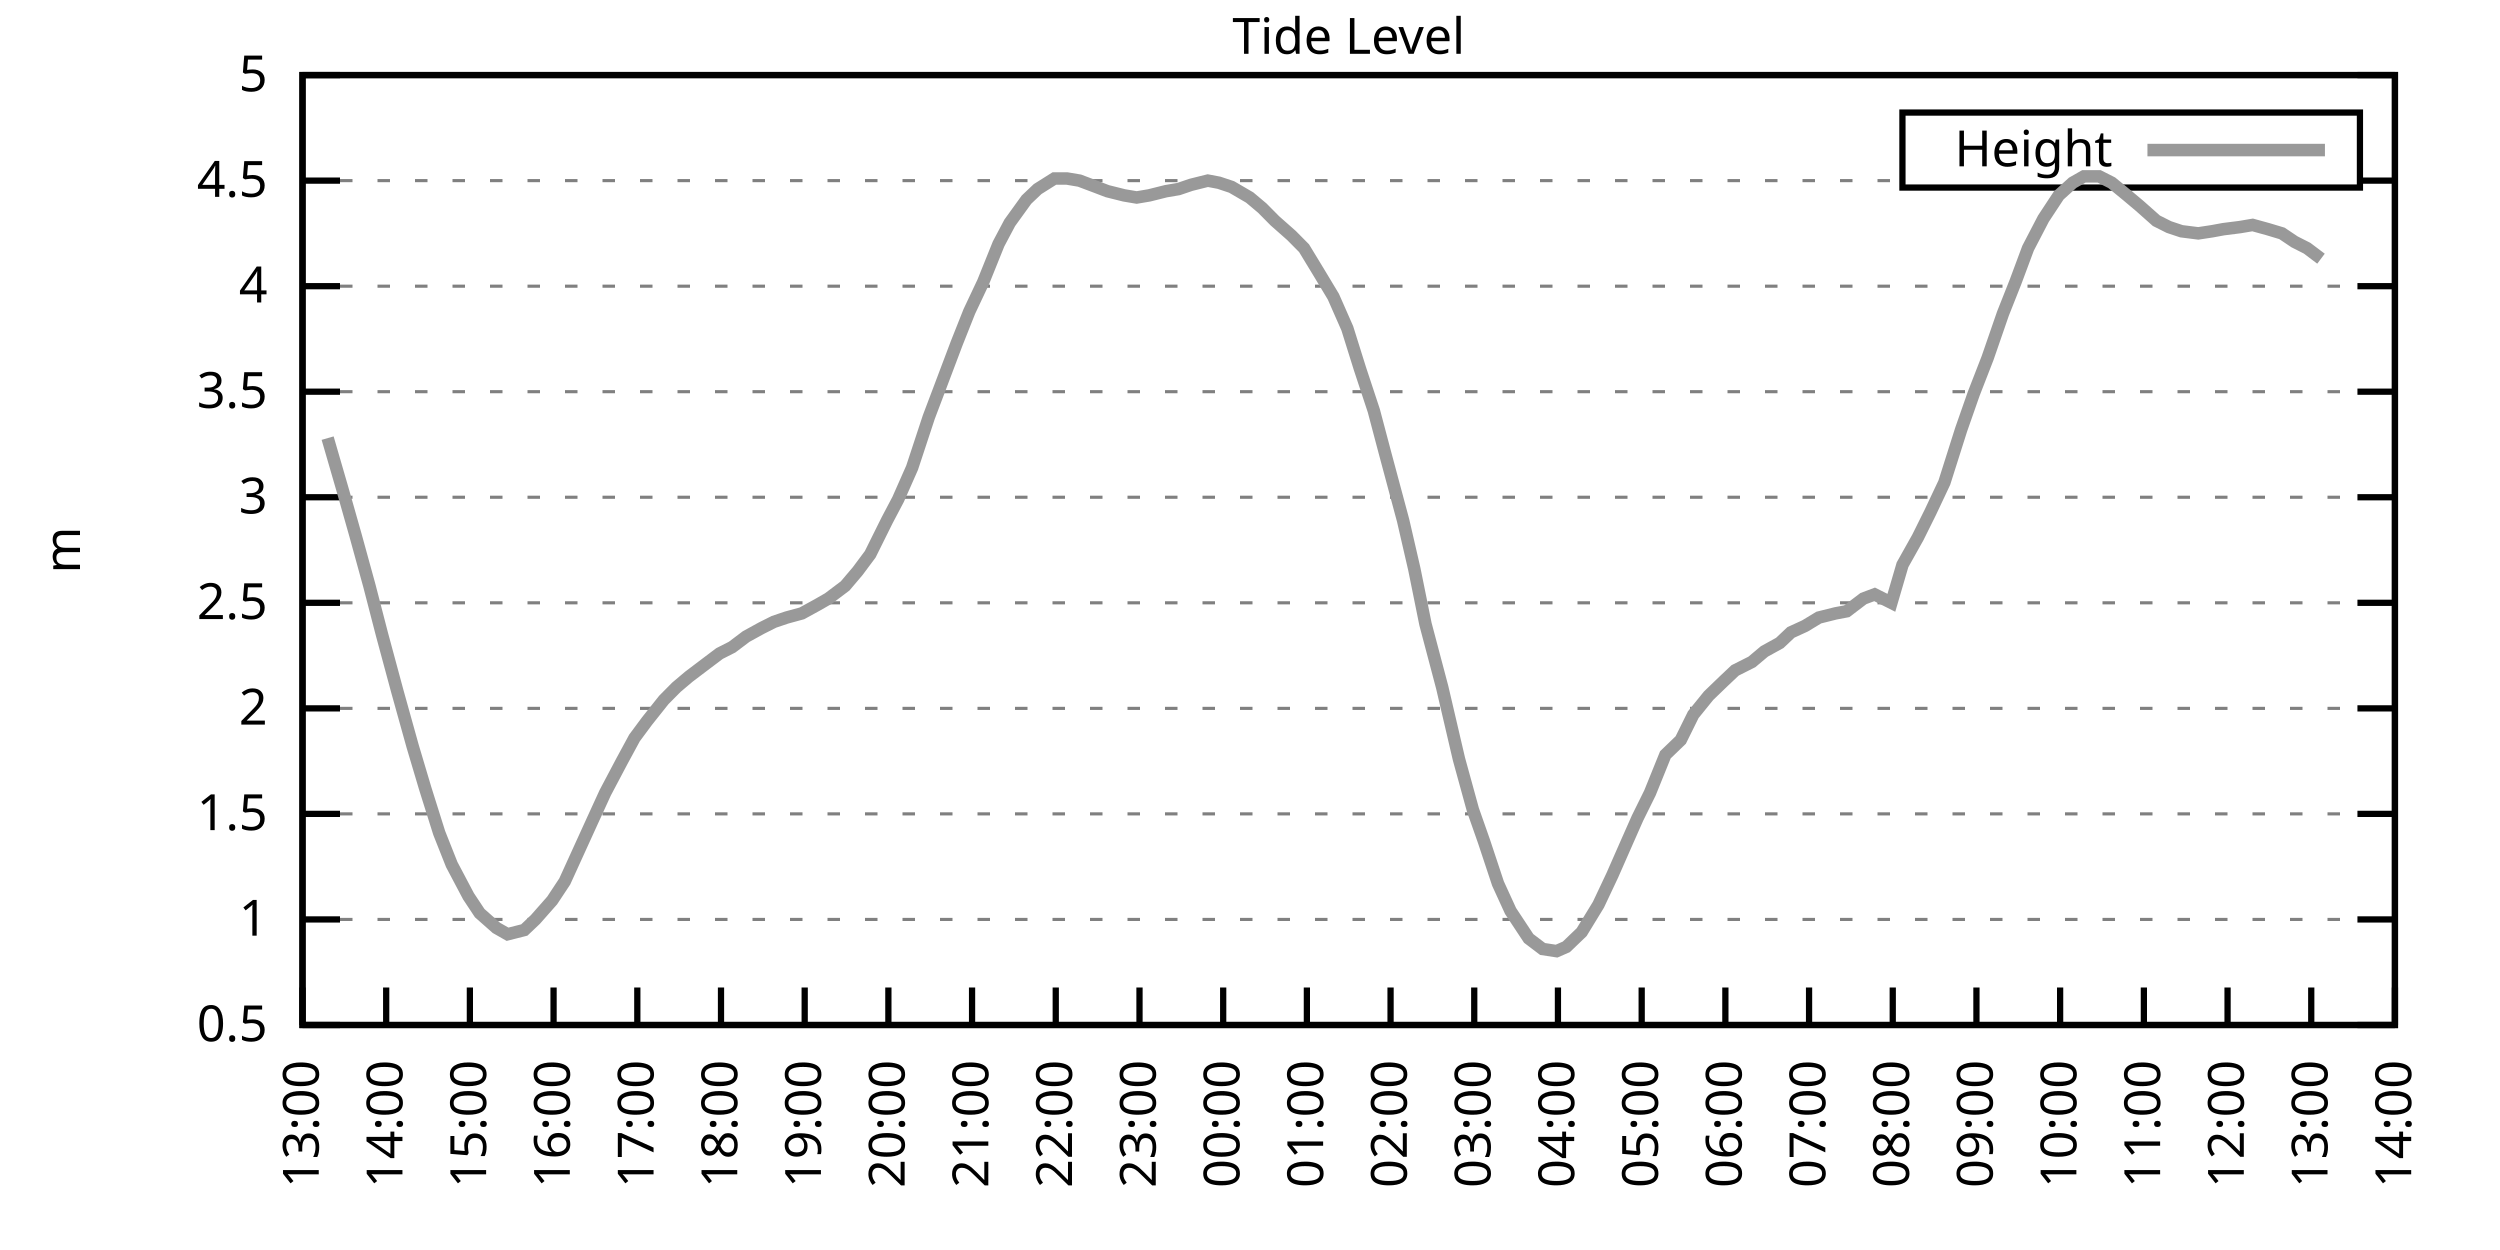
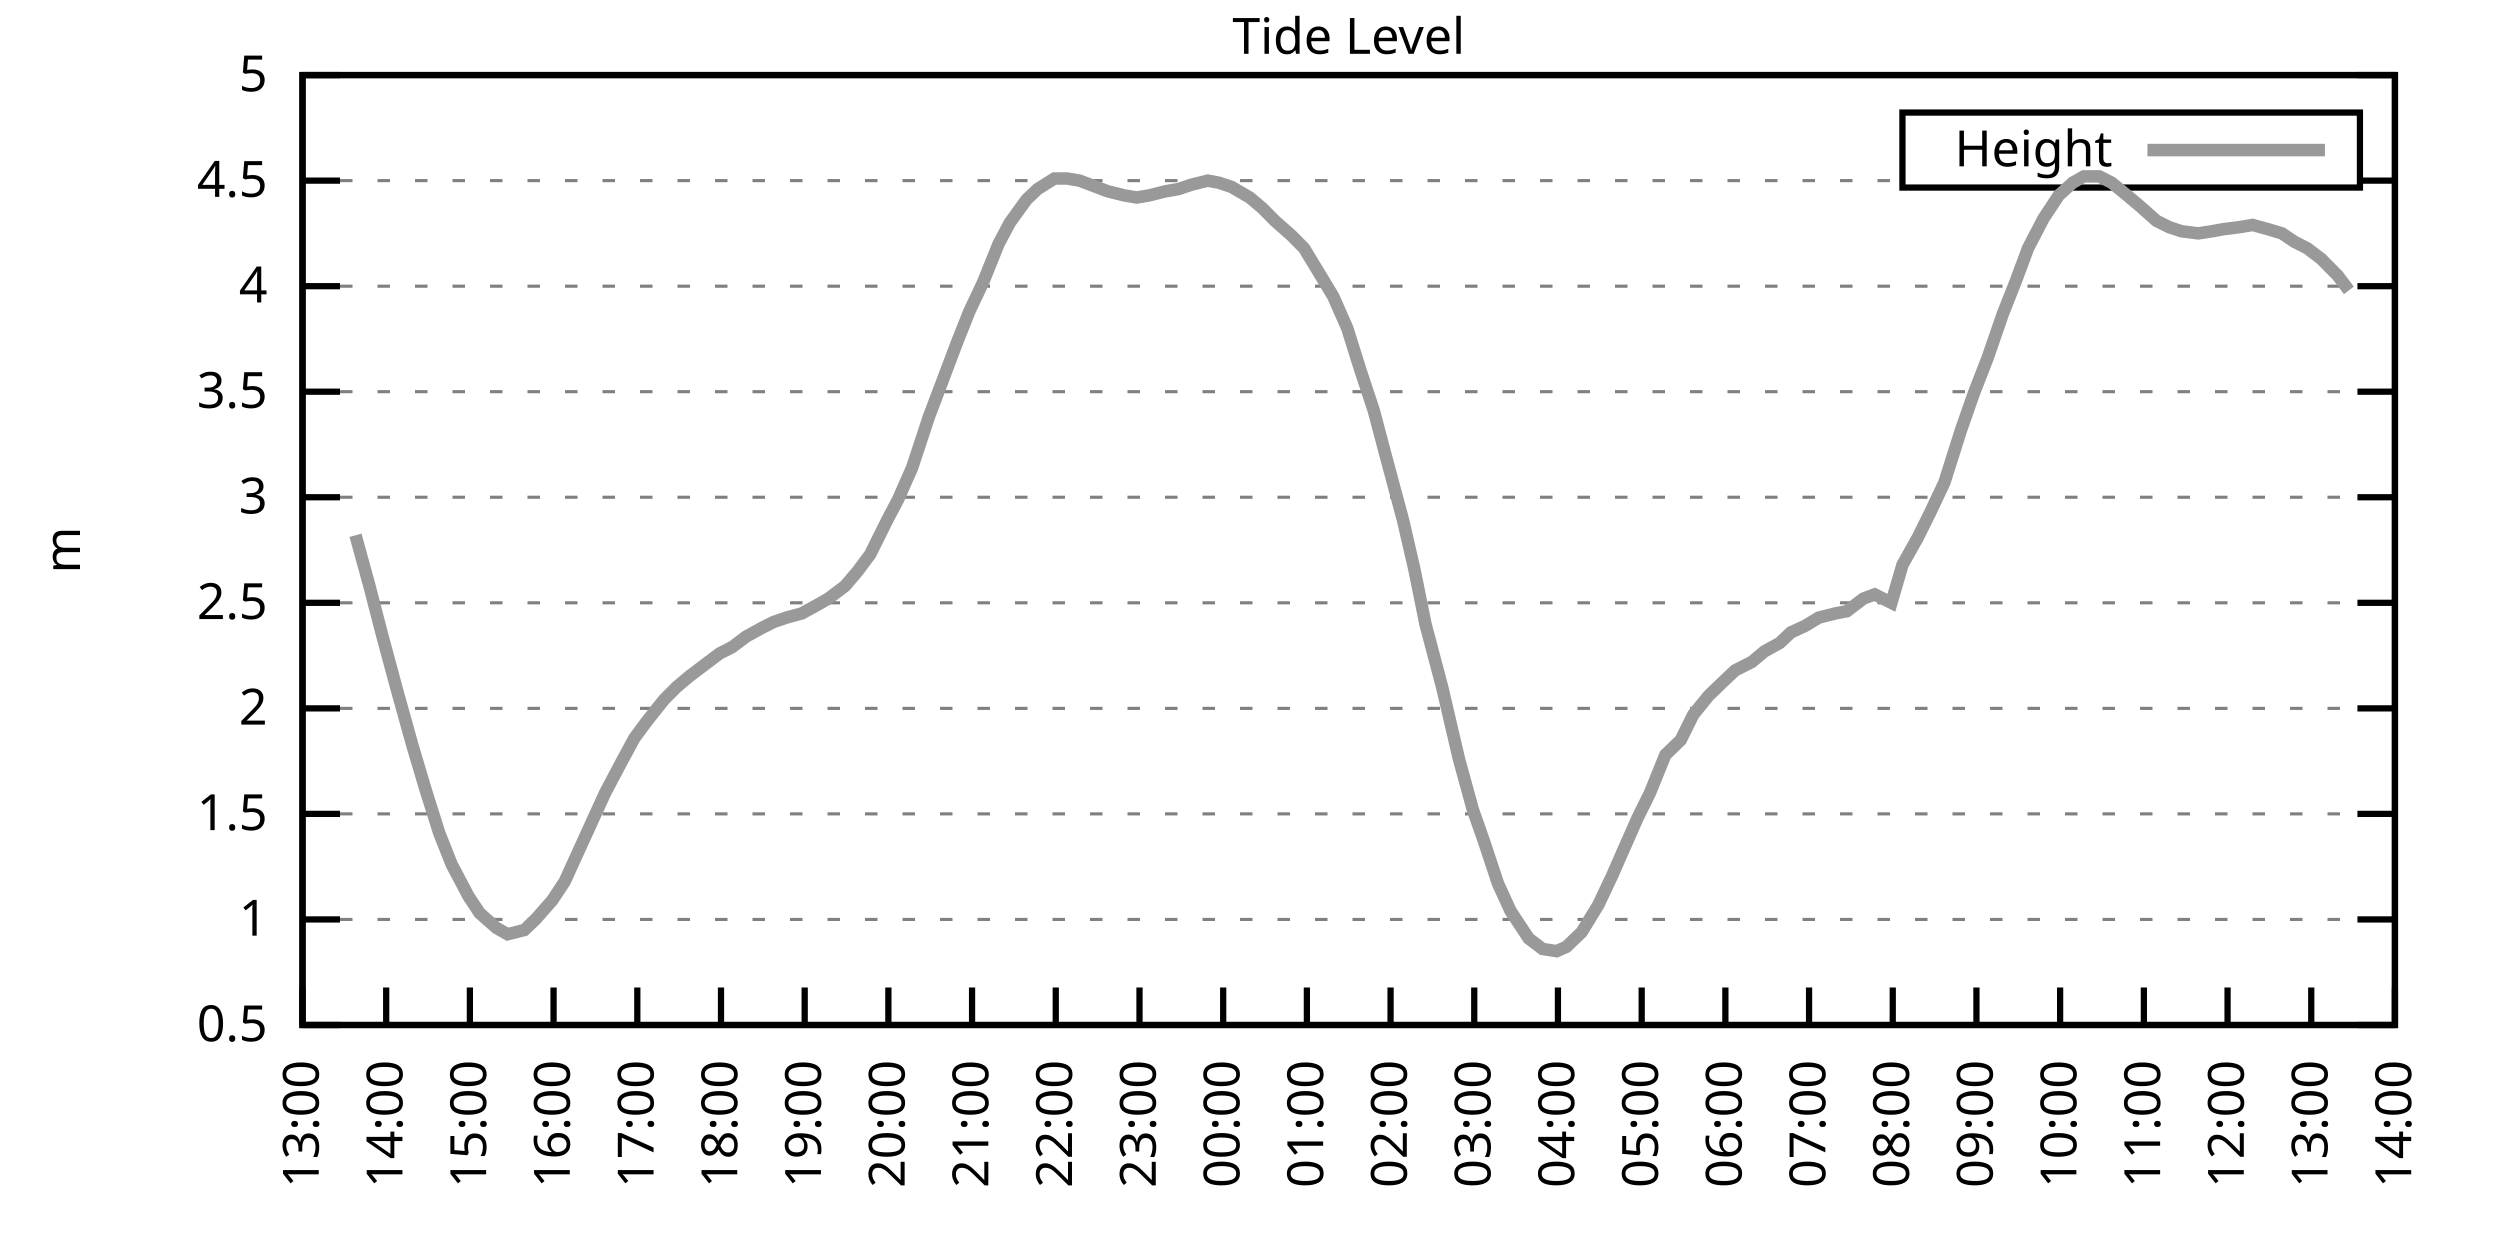
<svg xmlns="http://www.w3.org/2000/svg" xmlns:xlink="http://www.w3.org/1999/xlink" width="400" height="200" viewBox="0 0 400 200">
  <g id="gnuplot_canvas">
    <rect x="0" y="0" width="400" height="200" fill="none" />
    <defs>
      <circle id="gpDot" r="0.5" stroke-width="0.5" stroke="currentColor" />
      <path id="gpPt0" stroke-width="0.333" stroke="currentColor" d="M-1,0 h2 M0,-1 v2" />
      <path id="gpPt1" stroke-width="0.333" stroke="currentColor" d="M-1,-1 L1,1 M1,-1 L-1,1" />
      <path id="gpPt2" stroke-width="0.333" stroke="currentColor" d="M-1,0 L1,0 M0,-1 L0,1 M-1,-1 L1,1 M-1,1 L1,-1" />
      <rect id="gpPt3" stroke-width="0.333" stroke="currentColor" x="-1" y="-1" width="2" height="2" />
      <rect id="gpPt4" stroke-width="0.333" stroke="currentColor" fill="currentColor" x="-1" y="-1" width="2" height="2" />
      <circle id="gpPt5" stroke-width="0.333" stroke="currentColor" cx="0" cy="0" r="1" />
      <use xlink:href="#gpPt5" id="gpPt6" fill="currentColor" stroke="none" />
      <path id="gpPt7" stroke-width="0.333" stroke="currentColor" d="M0,-1.33 L-1.33,0.67 L1.33,0.67 z" />
      <use xlink:href="#gpPt7" id="gpPt8" fill="currentColor" stroke="none" />
      <use xlink:href="#gpPt7" id="gpPt9" stroke="currentColor" transform="rotate(180)" />
      <use xlink:href="#gpPt9" id="gpPt10" fill="currentColor" stroke="none" />
      <use xlink:href="#gpPt3" id="gpPt11" stroke="currentColor" transform="rotate(45)" />
      <use xlink:href="#gpPt11" id="gpPt12" fill="currentColor" stroke="none" />
      <path id="gpPt13" stroke-width="0.333" stroke="currentColor" d="M0,1.330 L1.265,0.411 L0.782,-1.067 L-0.782,-1.076 L-1.265,0.411 z" />
      <use xlink:href="#gpPt13" id="gpPt14" fill="currentColor" stroke="none" />
      <filter id="textbox" filterUnits="objectBoundingBox" x="0" y="0" height="1" width="1">
        <feFlood flood-color="white" flood-opacity="1" result="bgnd" />
        <feComposite in="SourceGraphic" in2="bgnd" operator="atop" />
      </filter>
      <filter id="greybox" filterUnits="objectBoundingBox" x="0" y="0" height="1" width="1">
        <feFlood flood-color="lightgrey" flood-opacity="1" result="grey" />
        <feComposite in="SourceGraphic" in2="grey" operator="atop" />
      </filter>
    </defs>
    <g fill="none" color="white" stroke="currentColor" stroke-width="1.00" stroke-linecap="butt" stroke-linejoin="miter">
</g>
    <g fill="none" color="black" stroke="currentColor" stroke-width="1.00" stroke-linecap="butt" stroke-linejoin="miter">
      <g stroke="none" shape-rendering="crispEdges">
        <polygon fill="rgb(255, 255, 255)" points="48.40,164.00 383.18,164.00 383.18,12.02 48.40,12.02 " />
      </g>
    </g>
    <g fill="none" color="black" stroke="currentColor" stroke-width="1.00" stroke-linecap="butt" stroke-linejoin="miter">
</g>
    <g fill="none" color="black" stroke="black" stroke-width="0.50" stroke-linecap="butt" stroke-linejoin="miter">
</g>
    <g fill="none" color="gray" stroke="currentColor" stroke-width="0.50" stroke-linecap="butt" stroke-linejoin="miter">
      <path stroke="gray" stroke-dasharray="2,4" class="gridline" d="M48.40,164.00 L383.19,164.00  " />
    </g>
    <g fill="none" color="gray" stroke="gray" stroke-width="1.00" stroke-linecap="butt" stroke-linejoin="miter">
</g>
    <g fill="none" color="black" stroke="currentColor" stroke-width="1.00" stroke-linecap="butt" stroke-linejoin="miter">
      <path stroke="black" d="M48.40,164.00 L54.40,164.00 M383.19,164.00 L377.19,164.00  " />
      <g transform="translate(42.80,166.60)" stroke="none" fill="black" font-family="Sans" font-size="8.00" text-anchor="end">
        <text>
          <tspan font-family="Sans"> 0.5</tspan>
        </text>
      </g>
    </g>
    <g fill="none" color="black" stroke="currentColor" stroke-width="1.00" stroke-linecap="butt" stroke-linejoin="miter">
</g>
    <g fill="none" color="black" stroke="black" stroke-width="0.50" stroke-linecap="butt" stroke-linejoin="miter">
</g>
    <g fill="none" color="gray" stroke="currentColor" stroke-width="0.50" stroke-linecap="butt" stroke-linejoin="miter">
      <path stroke="gray" stroke-dasharray="2,4" class="gridline" d="M48.40,147.11 L383.19,147.11  " />
    </g>
    <g fill="none" color="gray" stroke="gray" stroke-width="1.00" stroke-linecap="butt" stroke-linejoin="miter">
</g>
    <g fill="none" color="black" stroke="currentColor" stroke-width="1.00" stroke-linecap="butt" stroke-linejoin="miter">
      <path stroke="black" d="M48.40,147.11 L54.40,147.11 M383.19,147.11 L377.19,147.11  " />
      <g transform="translate(42.80,149.71)" stroke="none" fill="black" font-family="Sans" font-size="8.00" text-anchor="end">
        <text>
          <tspan font-family="Sans"> 1</tspan>
        </text>
      </g>
    </g>
    <g fill="none" color="black" stroke="currentColor" stroke-width="1.00" stroke-linecap="butt" stroke-linejoin="miter">
</g>
    <g fill="none" color="black" stroke="black" stroke-width="0.50" stroke-linecap="butt" stroke-linejoin="miter">
</g>
    <g fill="none" color="gray" stroke="currentColor" stroke-width="0.50" stroke-linecap="butt" stroke-linejoin="miter">
      <path stroke="gray" stroke-dasharray="2,4" class="gridline" d="M48.40,130.22 L383.19,130.22  " />
    </g>
    <g fill="none" color="gray" stroke="gray" stroke-width="1.00" stroke-linecap="butt" stroke-linejoin="miter">
</g>
    <g fill="none" color="black" stroke="currentColor" stroke-width="1.00" stroke-linecap="butt" stroke-linejoin="miter">
      <path stroke="black" d="M48.40,130.22 L54.40,130.22 M383.19,130.22 L377.19,130.22  " />
      <g transform="translate(42.80,132.82)" stroke="none" fill="black" font-family="Sans" font-size="8.00" text-anchor="end">
        <text>
          <tspan font-family="Sans"> 1.5</tspan>
        </text>
      </g>
    </g>
    <g fill="none" color="black" stroke="currentColor" stroke-width="1.00" stroke-linecap="butt" stroke-linejoin="miter">
</g>
    <g fill="none" color="black" stroke="black" stroke-width="0.50" stroke-linecap="butt" stroke-linejoin="miter">
</g>
    <g fill="none" color="gray" stroke="currentColor" stroke-width="0.50" stroke-linecap="butt" stroke-linejoin="miter">
      <path stroke="gray" stroke-dasharray="2,4" class="gridline" d="M48.40,113.34 L383.19,113.34  " />
    </g>
    <g fill="none" color="gray" stroke="gray" stroke-width="1.00" stroke-linecap="butt" stroke-linejoin="miter">
</g>
    <g fill="none" color="black" stroke="currentColor" stroke-width="1.00" stroke-linecap="butt" stroke-linejoin="miter">
      <path stroke="black" d="M48.40,113.34 L54.40,113.34 M383.19,113.34 L377.19,113.34  " />
      <g transform="translate(42.80,115.94)" stroke="none" fill="black" font-family="Sans" font-size="8.00" text-anchor="end">
        <text>
          <tspan font-family="Sans"> 2</tspan>
        </text>
      </g>
    </g>
    <g fill="none" color="black" stroke="currentColor" stroke-width="1.00" stroke-linecap="butt" stroke-linejoin="miter">
</g>
    <g fill="none" color="black" stroke="black" stroke-width="0.50" stroke-linecap="butt" stroke-linejoin="miter">
</g>
    <g fill="none" color="gray" stroke="currentColor" stroke-width="0.50" stroke-linecap="butt" stroke-linejoin="miter">
      <path stroke="gray" stroke-dasharray="2,4" class="gridline" d="M48.40,96.45 L383.19,96.45  " />
    </g>
    <g fill="none" color="gray" stroke="gray" stroke-width="1.00" stroke-linecap="butt" stroke-linejoin="miter">
</g>
    <g fill="none" color="black" stroke="currentColor" stroke-width="1.00" stroke-linecap="butt" stroke-linejoin="miter">
      <path stroke="black" d="M48.40,96.45 L54.40,96.45 M383.19,96.45 L377.19,96.45  " />
      <g transform="translate(42.80,99.05)" stroke="none" fill="black" font-family="Sans" font-size="8.00" text-anchor="end">
        <text>
          <tspan font-family="Sans"> 2.5</tspan>
        </text>
      </g>
    </g>
    <g fill="none" color="black" stroke="currentColor" stroke-width="1.00" stroke-linecap="butt" stroke-linejoin="miter">
</g>
    <g fill="none" color="black" stroke="black" stroke-width="0.50" stroke-linecap="butt" stroke-linejoin="miter">
</g>
    <g fill="none" color="gray" stroke="currentColor" stroke-width="0.50" stroke-linecap="butt" stroke-linejoin="miter">
      <path stroke="gray" stroke-dasharray="2,4" class="gridline" d="M48.40,79.56 L383.19,79.56  " />
    </g>
    <g fill="none" color="gray" stroke="gray" stroke-width="1.00" stroke-linecap="butt" stroke-linejoin="miter">
</g>
    <g fill="none" color="black" stroke="currentColor" stroke-width="1.00" stroke-linecap="butt" stroke-linejoin="miter">
      <path stroke="black" d="M48.40,79.56 L54.40,79.56 M383.19,79.56 L377.19,79.56  " />
      <g transform="translate(42.80,82.16)" stroke="none" fill="black" font-family="Sans" font-size="8.00" text-anchor="end">
        <text>
          <tspan font-family="Sans"> 3</tspan>
        </text>
      </g>
    </g>
    <g fill="none" color="black" stroke="currentColor" stroke-width="1.00" stroke-linecap="butt" stroke-linejoin="miter">
</g>
    <g fill="none" color="black" stroke="black" stroke-width="0.50" stroke-linecap="butt" stroke-linejoin="miter">
</g>
    <g fill="none" color="gray" stroke="currentColor" stroke-width="0.50" stroke-linecap="butt" stroke-linejoin="miter">
      <path stroke="gray" stroke-dasharray="2,4" class="gridline" d="M48.40,62.67 L383.19,62.67  " />
    </g>
    <g fill="none" color="gray" stroke="gray" stroke-width="1.00" stroke-linecap="butt" stroke-linejoin="miter">
</g>
    <g fill="none" color="black" stroke="currentColor" stroke-width="1.00" stroke-linecap="butt" stroke-linejoin="miter">
      <path stroke="black" d="M48.40,62.67 L54.40,62.67 M383.19,62.67 L377.19,62.67  " />
      <g transform="translate(42.80,65.27)" stroke="none" fill="black" font-family="Sans" font-size="8.00" text-anchor="end">
        <text>
          <tspan font-family="Sans"> 3.5</tspan>
        </text>
      </g>
    </g>
    <g fill="none" color="black" stroke="currentColor" stroke-width="1.00" stroke-linecap="butt" stroke-linejoin="miter">
</g>
    <g fill="none" color="black" stroke="black" stroke-width="0.50" stroke-linecap="butt" stroke-linejoin="miter">
</g>
    <g fill="none" color="gray" stroke="currentColor" stroke-width="0.50" stroke-linecap="butt" stroke-linejoin="miter">
      <path stroke="gray" stroke-dasharray="2,4" class="gridline" d="M48.40,45.79 L383.19,45.79  " />
    </g>
    <g fill="none" color="gray" stroke="gray" stroke-width="1.00" stroke-linecap="butt" stroke-linejoin="miter">
</g>
    <g fill="none" color="black" stroke="currentColor" stroke-width="1.00" stroke-linecap="butt" stroke-linejoin="miter">
      <path stroke="black" d="M48.40,45.79 L54.40,45.79 M383.19,45.79 L377.19,45.79  " />
      <g transform="translate(42.80,48.39)" stroke="none" fill="black" font-family="Sans" font-size="8.00" text-anchor="end">
        <text>
          <tspan font-family="Sans"> 4</tspan>
        </text>
      </g>
    </g>
    <g fill="none" color="black" stroke="currentColor" stroke-width="1.00" stroke-linecap="butt" stroke-linejoin="miter">
</g>
    <g fill="none" color="black" stroke="black" stroke-width="0.50" stroke-linecap="butt" stroke-linejoin="miter">
</g>
    <g fill="none" color="gray" stroke="currentColor" stroke-width="0.50" stroke-linecap="butt" stroke-linejoin="miter">
      <path stroke="gray" stroke-dasharray="2,4" class="gridline" d="M48.40,28.90 L304.39,28.90 M377.59,28.90 L383.19,28.90  " />
    </g>
    <g fill="none" color="gray" stroke="gray" stroke-width="1.00" stroke-linecap="butt" stroke-linejoin="miter">
</g>
    <g fill="none" color="black" stroke="currentColor" stroke-width="1.00" stroke-linecap="butt" stroke-linejoin="miter">
      <path stroke="black" d="M48.40,28.90 L54.40,28.90 M383.19,28.90 L377.19,28.90  " />
      <g transform="translate(42.80,31.50)" stroke="none" fill="black" font-family="Sans" font-size="8.00" text-anchor="end">
        <text>
          <tspan font-family="Sans"> 4.5</tspan>
        </text>
      </g>
    </g>
    <g fill="none" color="black" stroke="currentColor" stroke-width="1.00" stroke-linecap="butt" stroke-linejoin="miter">
</g>
    <g fill="none" color="black" stroke="black" stroke-width="0.50" stroke-linecap="butt" stroke-linejoin="miter">
</g>
    <g fill="none" color="gray" stroke="currentColor" stroke-width="0.50" stroke-linecap="butt" stroke-linejoin="miter">
      <path stroke="gray" stroke-dasharray="2,4" class="gridline" d="M48.40,12.01 L383.19,12.01  " />
    </g>
    <g fill="none" color="gray" stroke="gray" stroke-width="1.00" stroke-linecap="butt" stroke-linejoin="miter">
</g>
    <g fill="none" color="black" stroke="currentColor" stroke-width="1.00" stroke-linecap="butt" stroke-linejoin="miter">
      <path stroke="black" d="M48.40,12.01 L54.40,12.01 M383.19,12.01 L377.19,12.01  " />
      <g transform="translate(42.80,14.61)" stroke="none" fill="black" font-family="Sans" font-size="8.00" text-anchor="end">
        <text>
          <tspan font-family="Sans"> 5</tspan>
        </text>
      </g>
    </g>
    <g fill="none" color="black" stroke="currentColor" stroke-width="1.00" stroke-linecap="butt" stroke-linejoin="miter">
      <path stroke="black" d="M48.40,164.00 L48.40,158.00  " />
      <g transform="translate(51.00,169.60) rotate(270.00)" stroke="none" fill="black" font-family="Sans" font-size="8.00" text-anchor="end">
        <text>
          <tspan font-family="Sans">13:00</tspan>
        </text>
      </g>
    </g>
    <g fill="none" color="black" stroke="currentColor" stroke-width="1.00" stroke-linecap="butt" stroke-linejoin="miter">
      <path stroke="black" d="M61.79,164.00 L61.79,158.00  " />
      <g transform="translate(64.39,169.60) rotate(270.00)" stroke="none" fill="black" font-family="Sans" font-size="8.00" text-anchor="end">
        <text>
          <tspan font-family="Sans">14:00</tspan>
        </text>
      </g>
    </g>
    <g fill="none" color="black" stroke="currentColor" stroke-width="1.00" stroke-linecap="butt" stroke-linejoin="miter">
      <path stroke="black" d="M75.18,164.00 L75.18,158.00  " />
      <g transform="translate(77.78,169.60) rotate(270.00)" stroke="none" fill="black" font-family="Sans" font-size="8.00" text-anchor="end">
        <text>
          <tspan font-family="Sans">15:00</tspan>
        </text>
      </g>
    </g>
    <g fill="none" color="black" stroke="currentColor" stroke-width="1.00" stroke-linecap="butt" stroke-linejoin="miter">
      <path stroke="black" d="M88.57,164.00 L88.57,158.00  " />
      <g transform="translate(91.17,169.60) rotate(270.00)" stroke="none" fill="black" font-family="Sans" font-size="8.00" text-anchor="end">
        <text>
          <tspan font-family="Sans">16:00</tspan>
        </text>
      </g>
    </g>
    <g fill="none" color="black" stroke="currentColor" stroke-width="1.00" stroke-linecap="butt" stroke-linejoin="miter">
      <path stroke="black" d="M101.97,164.00 L101.97,158.00  " />
      <g transform="translate(104.57,169.60) rotate(270.00)" stroke="none" fill="black" font-family="Sans" font-size="8.00" text-anchor="end">
        <text>
          <tspan font-family="Sans">17:00</tspan>
        </text>
      </g>
    </g>
    <g fill="none" color="black" stroke="currentColor" stroke-width="1.00" stroke-linecap="butt" stroke-linejoin="miter">
      <path stroke="black" d="M115.36,164.00 L115.36,158.00  " />
      <g transform="translate(117.96,169.60) rotate(270.00)" stroke="none" fill="black" font-family="Sans" font-size="8.00" text-anchor="end">
        <text>
          <tspan font-family="Sans">18:00</tspan>
        </text>
      </g>
    </g>
    <g fill="none" color="black" stroke="currentColor" stroke-width="1.00" stroke-linecap="butt" stroke-linejoin="miter">
      <path stroke="black" d="M128.75,164.00 L128.75,158.00  " />
      <g transform="translate(131.35,169.60) rotate(270.00)" stroke="none" fill="black" font-family="Sans" font-size="8.00" text-anchor="end">
        <text>
          <tspan font-family="Sans">19:00</tspan>
        </text>
      </g>
    </g>
    <g fill="none" color="black" stroke="currentColor" stroke-width="1.00" stroke-linecap="butt" stroke-linejoin="miter">
      <path stroke="black" d="M142.14,164.00 L142.14,158.00  " />
      <g transform="translate(144.74,169.60) rotate(270.00)" stroke="none" fill="black" font-family="Sans" font-size="8.00" text-anchor="end">
        <text>
          <tspan font-family="Sans">20:00</tspan>
        </text>
      </g>
    </g>
    <g fill="none" color="black" stroke="currentColor" stroke-width="1.00" stroke-linecap="butt" stroke-linejoin="miter">
      <path stroke="black" d="M155.53,164.00 L155.53,158.00  " />
      <g transform="translate(158.13,169.60) rotate(270.00)" stroke="none" fill="black" font-family="Sans" font-size="8.00" text-anchor="end">
        <text>
          <tspan font-family="Sans">21:00</tspan>
        </text>
      </g>
    </g>
    <g fill="none" color="black" stroke="currentColor" stroke-width="1.00" stroke-linecap="butt" stroke-linejoin="miter">
      <path stroke="black" d="M168.92,164.00 L168.92,158.00  " />
      <g transform="translate(171.52,169.60) rotate(270.00)" stroke="none" fill="black" font-family="Sans" font-size="8.00" text-anchor="end">
        <text>
          <tspan font-family="Sans">22:00</tspan>
        </text>
      </g>
    </g>
    <g fill="none" color="black" stroke="currentColor" stroke-width="1.00" stroke-linecap="butt" stroke-linejoin="miter">
      <path stroke="black" d="M182.32,164.00 L182.32,158.00  " />
      <g transform="translate(184.92,169.60) rotate(270.00)" stroke="none" fill="black" font-family="Sans" font-size="8.00" text-anchor="end">
        <text>
          <tspan font-family="Sans">23:00</tspan>
        </text>
      </g>
    </g>
    <g fill="none" color="black" stroke="currentColor" stroke-width="1.00" stroke-linecap="butt" stroke-linejoin="miter">
      <path stroke="black" d="M195.71,164.00 L195.71,158.00  " />
      <g transform="translate(198.31,169.60) rotate(270.00)" stroke="none" fill="black" font-family="Sans" font-size="8.00" text-anchor="end">
        <text>
          <tspan font-family="Sans">00:00</tspan>
        </text>
      </g>
    </g>
    <g fill="none" color="black" stroke="currentColor" stroke-width="1.00" stroke-linecap="butt" stroke-linejoin="miter">
      <path stroke="black" d="M209.10,164.00 L209.10,158.00  " />
      <g transform="translate(211.70,169.60) rotate(270.00)" stroke="none" fill="black" font-family="Sans" font-size="8.00" text-anchor="end">
        <text>
          <tspan font-family="Sans">01:00</tspan>
        </text>
      </g>
    </g>
    <g fill="none" color="black" stroke="currentColor" stroke-width="1.00" stroke-linecap="butt" stroke-linejoin="miter">
      <path stroke="black" d="M222.49,164.00 L222.49,158.00  " />
      <g transform="translate(225.09,169.60) rotate(270.00)" stroke="none" fill="black" font-family="Sans" font-size="8.00" text-anchor="end">
        <text>
          <tspan font-family="Sans">02:00</tspan>
        </text>
      </g>
    </g>
    <g fill="none" color="black" stroke="currentColor" stroke-width="1.00" stroke-linecap="butt" stroke-linejoin="miter">
      <path stroke="black" d="M235.88,164.00 L235.88,158.00  " />
      <g transform="translate(238.48,169.60) rotate(270.00)" stroke="none" fill="black" font-family="Sans" font-size="8.00" text-anchor="end">
        <text>
          <tspan font-family="Sans">03:00</tspan>
        </text>
      </g>
    </g>
    <g fill="none" color="black" stroke="currentColor" stroke-width="1.00" stroke-linecap="butt" stroke-linejoin="miter">
      <path stroke="black" d="M249.27,164.00 L249.27,158.00  " />
      <g transform="translate(251.87,169.60) rotate(270.00)" stroke="none" fill="black" font-family="Sans" font-size="8.00" text-anchor="end">
        <text>
          <tspan font-family="Sans">04:00</tspan>
        </text>
      </g>
    </g>
    <g fill="none" color="black" stroke="currentColor" stroke-width="1.00" stroke-linecap="butt" stroke-linejoin="miter">
      <path stroke="black" d="M262.67,164.00 L262.67,158.00  " />
      <g transform="translate(265.27,169.60) rotate(270.00)" stroke="none" fill="black" font-family="Sans" font-size="8.00" text-anchor="end">
        <text>
          <tspan font-family="Sans">05:00</tspan>
        </text>
      </g>
    </g>
    <g fill="none" color="black" stroke="currentColor" stroke-width="1.00" stroke-linecap="butt" stroke-linejoin="miter">
      <path stroke="black" d="M276.06,164.00 L276.06,158.00  " />
      <g transform="translate(278.66,169.60) rotate(270.00)" stroke="none" fill="black" font-family="Sans" font-size="8.00" text-anchor="end">
        <text>
          <tspan font-family="Sans">06:00</tspan>
        </text>
      </g>
    </g>
    <g fill="none" color="black" stroke="currentColor" stroke-width="1.00" stroke-linecap="butt" stroke-linejoin="miter">
      <path stroke="black" d="M289.45,164.00 L289.45,158.00  " />
      <g transform="translate(292.05,169.60) rotate(270.00)" stroke="none" fill="black" font-family="Sans" font-size="8.00" text-anchor="end">
        <text>
          <tspan font-family="Sans">07:00</tspan>
        </text>
      </g>
    </g>
    <g fill="none" color="black" stroke="currentColor" stroke-width="1.00" stroke-linecap="butt" stroke-linejoin="miter">
      <path stroke="black" d="M302.84,164.00 L302.84,158.00  " />
      <g transform="translate(305.44,169.60) rotate(270.00)" stroke="none" fill="black" font-family="Sans" font-size="8.00" text-anchor="end">
        <text>
          <tspan font-family="Sans">08:00</tspan>
        </text>
      </g>
    </g>
    <g fill="none" color="black" stroke="currentColor" stroke-width="1.00" stroke-linecap="butt" stroke-linejoin="miter">
      <path stroke="black" d="M316.23,164.00 L316.23,158.00  " />
      <g transform="translate(318.83,169.60) rotate(270.00)" stroke="none" fill="black" font-family="Sans" font-size="8.00" text-anchor="end">
        <text>
          <tspan font-family="Sans">09:00</tspan>
        </text>
      </g>
    </g>
    <g fill="none" color="black" stroke="currentColor" stroke-width="1.00" stroke-linecap="butt" stroke-linejoin="miter">
      <path stroke="black" d="M329.62,164.00 L329.62,158.00  " />
      <g transform="translate(332.22,169.60) rotate(270.00)" stroke="none" fill="black" font-family="Sans" font-size="8.00" text-anchor="end">
        <text>
          <tspan font-family="Sans">10:00</tspan>
        </text>
      </g>
    </g>
    <g fill="none" color="black" stroke="currentColor" stroke-width="1.00" stroke-linecap="butt" stroke-linejoin="miter">
      <path stroke="black" d="M343.02,164.00 L343.02,158.00  " />
      <g transform="translate(345.62,169.60) rotate(270.00)" stroke="none" fill="black" font-family="Sans" font-size="8.00" text-anchor="end">
        <text>
          <tspan font-family="Sans">11:00</tspan>
        </text>
      </g>
    </g>
    <g fill="none" color="black" stroke="currentColor" stroke-width="1.00" stroke-linecap="butt" stroke-linejoin="miter">
      <path stroke="black" d="M356.41,164.00 L356.41,158.00  " />
      <g transform="translate(359.01,169.60) rotate(270.00)" stroke="none" fill="black" font-family="Sans" font-size="8.00" text-anchor="end">
        <text>
          <tspan font-family="Sans">12:00</tspan>
        </text>
      </g>
    </g>
    <g fill="none" color="black" stroke="currentColor" stroke-width="1.00" stroke-linecap="butt" stroke-linejoin="miter">
      <path stroke="black" d="M369.80,164.00 L369.80,158.00  " />
      <g transform="translate(372.40,169.60) rotate(270.00)" stroke="none" fill="black" font-family="Sans" font-size="8.00" text-anchor="end">
        <text>
          <tspan font-family="Sans">13:00</tspan>
        </text>
      </g>
    </g>
    <g fill="none" color="black" stroke="currentColor" stroke-width="1.00" stroke-linecap="butt" stroke-linejoin="miter">
      <path stroke="black" d="M383.19,164.00 L383.19,158.00  " />
      <g transform="translate(385.79,169.60) rotate(270.00)" stroke="none" fill="black" font-family="Sans" font-size="8.00" text-anchor="end">
        <text>
          <tspan font-family="Sans">14:00</tspan>
        </text>
      </g>
    </g>
    <g fill="none" color="black" stroke="currentColor" stroke-width="1.00" stroke-linecap="butt" stroke-linejoin="miter">
</g>
    <g fill="none" color="black" stroke="currentColor" stroke-width="1.00" stroke-linecap="butt" stroke-linejoin="miter">
      <path stroke="black" d="M48.40,12.01 L48.40,164.00 L383.19,164.00 L383.19,12.01 L48.40,12.01 Z  " />
    </g>
    <g fill="none" color="black" stroke="currentColor" stroke-width="1.00" stroke-linecap="butt" stroke-linejoin="miter">
</g>
    <g fill="none" color="black" stroke="currentColor" stroke-width="1.00" stroke-linecap="butt" stroke-linejoin="miter">
      <path stroke="black" d="M304.39,30.01 L304.39,18.01 L377.59,18.01 L377.59,30.01 L304.39,30.01 Z  " />
    </g>
    <g id="Tide_level_plot_1">
      <g fill="none" color="white" stroke="black" stroke-width="2.00" stroke-linecap="butt" stroke-linejoin="miter">
</g>
      <g fill="none" color="black" stroke="currentColor" stroke-width="2.00" stroke-linecap="butt" stroke-linejoin="miter">
        <g transform="translate(337.99,26.61)" stroke="none" fill="black" font-family="Sans" font-size="8.00" text-anchor="end">
          <text>
            <tspan font-family="Sans">Height</tspan>
          </text>
        </g>
      </g>
      <g fill="none" color="black" stroke="currentColor" stroke-width="2.00" stroke-linecap="butt" stroke-linejoin="miter">
-         <path stroke="rgb(153, 153, 153)" d="M343.59,24.01 L371.99,24.01 M52.42,70.10 L54.87,78.55 L56.88,85.64 L59.11,93.75 L61.12,101.52 L63.58,110.63   L66.03,119.42 L68.04,126.17 L70.27,133.26 L72.28,138.33 L74.96,143.40 L76.75,146.10 L79.42,148.46 L81.21,149.48   L83.89,148.80 L85.67,147.11 L88.35,144.07 L90.36,141.03 L92.82,135.63 L94.82,131.24 L96.83,126.85 L99.51,121.78   L101.52,118.07 L103.53,115.36 L106.21,111.99 L108.22,109.96 L110.22,108.27 L112.90,106.24 L115.13,104.56 L117.14,103.54   L119.38,101.85 L121.83,100.50 L123.84,99.49 L125.85,98.81 L128.30,98.14 L130.76,96.79 L132.54,95.77 L135.22,93.75   L137.23,91.38 L139.24,88.68 L141.92,83.28 L143.70,79.90 L145.94,74.83 L148.61,66.73 L150.40,62.00 L153.08,54.90   L155.09,49.84 L157.32,45.11 L159.77,39.03 L161.56,35.65 L164.24,31.94 L166.02,30.25 L168.70,28.56 L170.71,28.56   L172.72,28.90 L175.40,29.91 L177.18,30.59 L179.86,31.26 L181.87,31.60 L183.88,31.26 L186.56,30.59 L188.57,30.25   L190.57,29.57 L193.25,28.90 L195.04,29.24 L197.05,29.91 L199.95,31.60 L201.96,33.29 L203.97,35.32 L206.64,37.68   L208.65,39.71 L211.11,43.76 L213.34,47.47 L215.57,52.54 L217.58,58.96 L219.81,65.71 L221.60,72.47 L224.50,83.28   L226.29,91.04 L228.07,99.83 L230.75,109.96 L233.43,121.44 L235.66,129.55 L237.44,134.62 L239.68,141.37 L241.69,145.76   L244.59,150.15 L246.82,151.84 L249.05,152.18 L250.61,151.50 L253.07,149.14 L255.75,144.75 L257.98,140.02 L260.21,134.95   L262.00,130.90 L264.00,126.85 L266.46,120.77 L268.92,118.40 L270.92,114.35 L273.38,111.31 L275.83,108.95 L277.62,107.26   L280.30,105.91 L282.31,104.22 L284.76,102.87 L286.55,101.18 L288.78,100.16 L291.01,98.81 L293.69,98.14 L295.48,97.80   L298.15,95.77 L299.94,95.10 L302.62,96.45 L304.40,90.37 L306.86,85.98 L308.87,81.93 L311.10,77.20 L313.78,68.75   L315.79,63.01 L318.02,57.27 L320.47,50.18 L322.48,45.11 L324.49,39.71 L326.95,34.98 L329.40,31.26 L331.63,29.24   L333.42,28.22 L335.87,28.22 L337.88,29.24 L340.34,31.26 L342.35,32.95 L345.02,35.32 L347.03,36.33 L349.04,37.00   L351.72,37.34 L353.95,37.00 L355.74,36.67 L358.42,36.33 L360.42,35.99 L362.88,36.67 L365.11,37.34 L367.12,38.69   L369.13,39.71 L371.36,41.39  " />
+         <path stroke="rgb(153, 153, 153)" d="M343.59,24.01 L371.99,24.01 M56.88,85.64 L59.11,93.75 L61.12,101.52 L63.58,110.63 L66.03,119.42 L68.04,126.17   L70.27,133.26 L72.28,138.33 L74.96,143.40 L76.75,146.10 L79.42,148.46 L81.21,149.48 L83.89,148.80 L85.67,147.11   L88.35,144.07 L90.36,141.03 L92.82,135.63 L94.82,131.24 L96.83,126.85 L99.51,121.78 L101.52,118.07 L103.53,115.36   L106.21,111.99 L108.22,109.96 L110.22,108.27 L112.90,106.24 L115.13,104.56 L117.14,103.54 L119.38,101.85 L121.83,100.50   L123.84,99.49 L125.85,98.81 L128.30,98.14 L130.76,96.79 L132.54,95.77 L135.22,93.75 L137.23,91.38 L139.24,88.68   L141.92,83.28 L143.70,79.90 L145.94,74.83 L148.61,66.73 L150.40,62.00 L153.08,54.90 L155.09,49.84 L157.32,45.11   L159.77,39.03 L161.56,35.65 L164.24,31.94 L166.02,30.25 L168.70,28.56 L170.71,28.56 L172.72,28.90 L175.40,29.91   L177.18,30.59 L179.86,31.26 L181.87,31.60 L183.88,31.26 L186.56,30.59 L188.57,30.25 L190.57,29.57 L193.25,28.90   L195.04,29.24 L197.05,29.91 L199.95,31.60 L201.96,33.29 L203.97,35.32 L206.64,37.68 L208.65,39.71 L211.11,43.76   L213.34,47.47 L215.57,52.54 L217.58,58.96 L219.81,65.71 L221.60,72.47 L224.50,83.28 L226.29,91.04 L228.07,99.83   L230.75,109.96 L233.43,121.44 L235.66,129.55 L237.44,134.62 L239.68,141.37 L241.69,145.76 L244.59,150.15 L246.82,151.84   L249.05,152.18 L250.61,151.50 L253.07,149.14 L255.75,144.75 L257.98,140.02 L260.21,134.95 L262.00,130.90 L264.00,126.85   L266.46,120.77 L268.92,118.40 L270.92,114.35 L273.38,111.31 L275.83,108.95 L277.62,107.26 L280.30,105.91 L282.31,104.22   L284.76,102.87 L286.55,101.18 L288.78,100.16 L291.01,98.81 L293.69,98.14 L295.48,97.80 L298.15,95.77 L299.94,95.10   L302.62,96.45 L304.40,90.37 L306.86,85.98 L308.87,81.93 L311.10,77.20 L313.78,68.75 L315.79,63.01 L318.02,57.27   L320.47,50.18 L322.48,45.11 L324.49,39.71 L326.95,34.98 L329.40,31.26 L331.63,29.24 L333.42,28.22 L335.87,28.22   L337.88,29.24 L340.34,31.26 L342.35,32.95 L345.02,35.32 L347.03,36.33 L349.04,37.00 L351.72,37.34 L353.95,37.00   L355.74,36.67 L358.42,36.33 L360.42,35.99 L362.88,36.67 L365.11,37.34 L367.12,38.69 L369.13,39.71 L371.36,41.39   L374.04,44.10 L375.82,46.46  " />
      </g>
    </g>
    <g fill="none" color="black" stroke="currentColor" stroke-width="2.00" stroke-linecap="butt" stroke-linejoin="miter">
</g>
    <g fill="none" color="black" stroke="black" stroke-width="1.00" stroke-linecap="butt" stroke-linejoin="miter">
</g>
    <g fill="none" color="black" stroke="currentColor" stroke-width="1.00" stroke-linecap="butt" stroke-linejoin="miter">
      <path stroke="black" d="M48.40,12.01 L48.40,164.00 L383.19,164.00 L383.19,12.01 L48.40,12.01 Z  " />
      <g transform="translate(12.80,88.01) rotate(270.00)" stroke="none" fill="black" font-family="Sans" font-size="8.00" text-anchor="middle">
        <text>
          <tspan font-family="Sans">m</tspan>
        </text>
      </g>
    </g>
    <g fill="none" color="black" stroke="currentColor" stroke-width="1.00" stroke-linecap="butt" stroke-linejoin="miter">
</g>
    <g fill="none" color="black" stroke="currentColor" stroke-width="1.00" stroke-linecap="butt" stroke-linejoin="miter">
      <g transform="translate(215.79,8.61)" stroke="none" fill="black" font-family="Sans" font-size="8.00" text-anchor="middle">
        <text>
          <tspan font-family="Sans">Tide Level</tspan>
        </text>
      </g>
    </g>
    <g fill="none" color="black" stroke="currentColor" stroke-width="1.00" stroke-linecap="butt" stroke-linejoin="miter">
</g>
  </g>
</svg>
